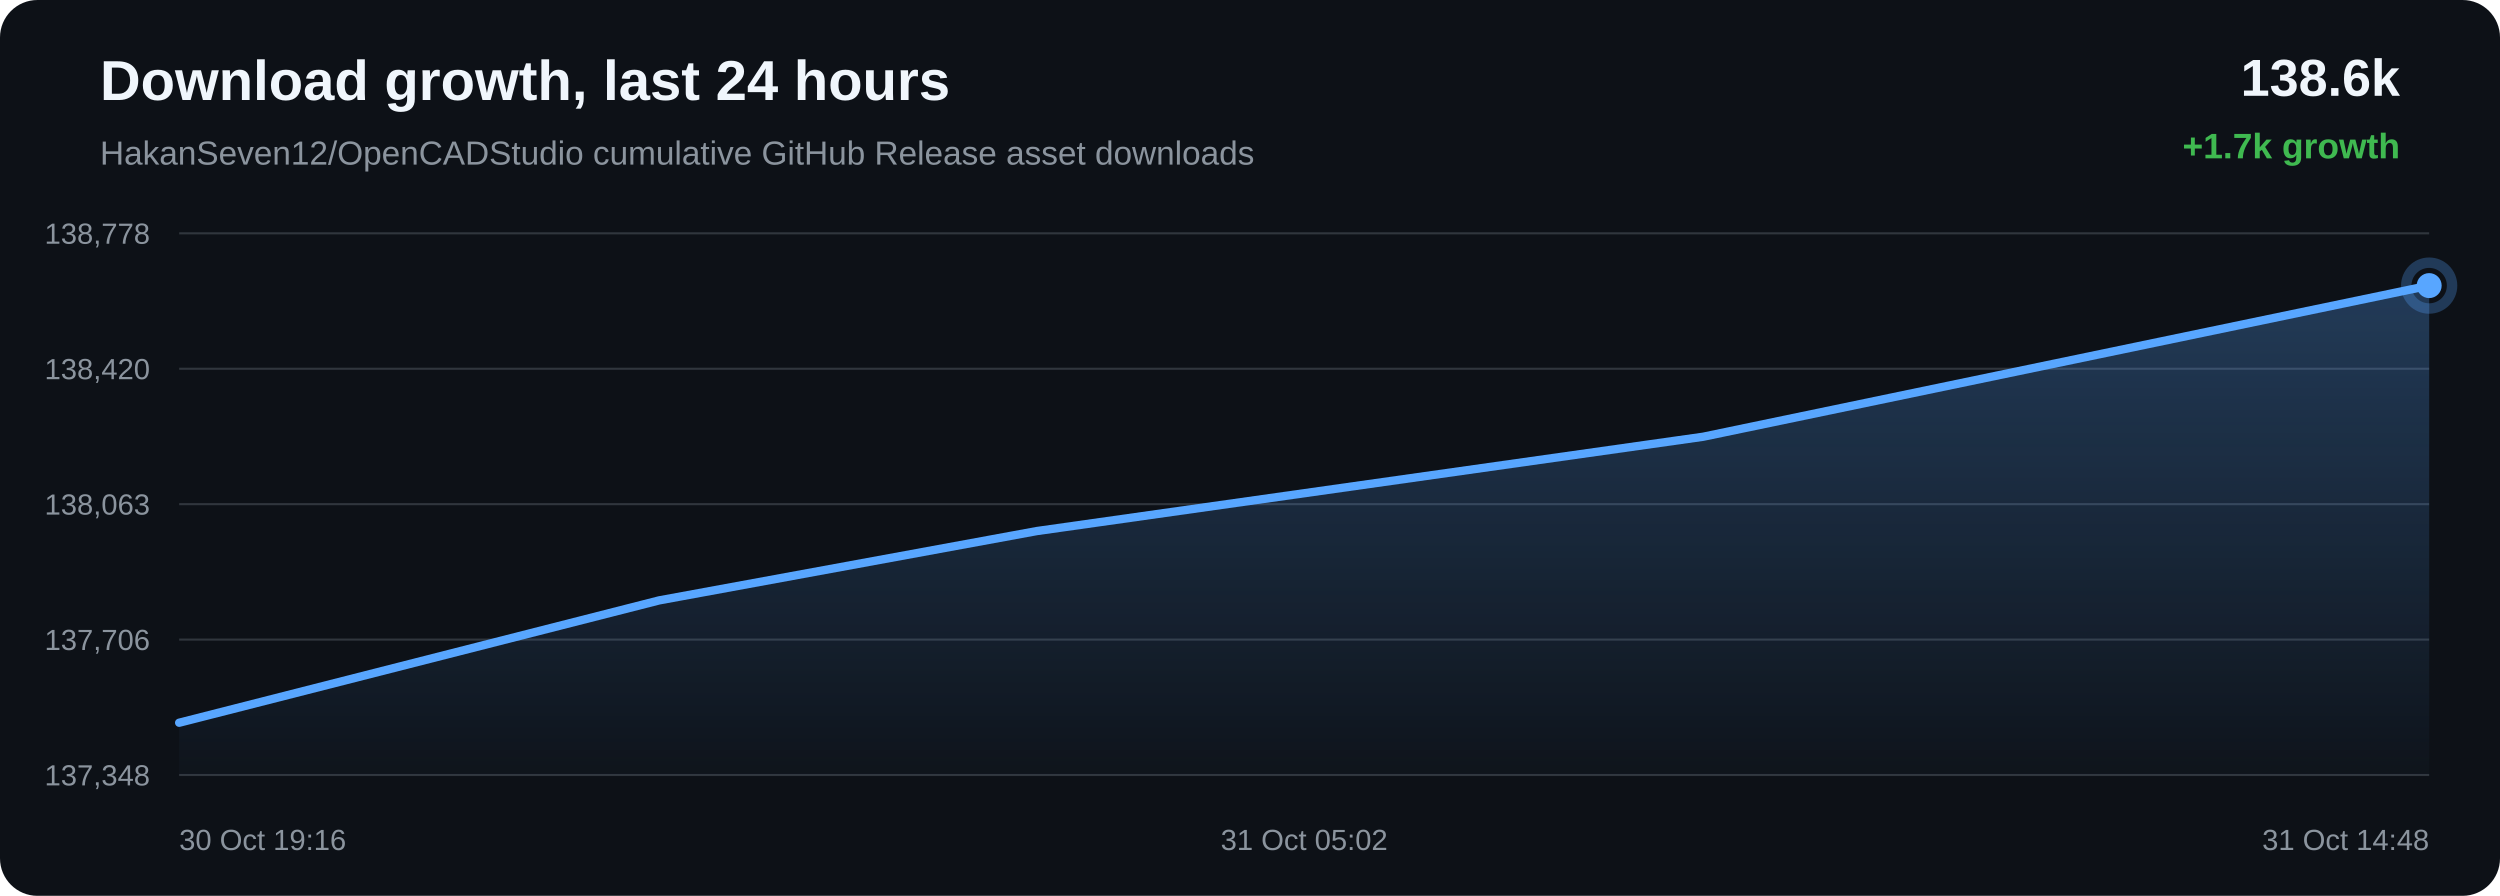
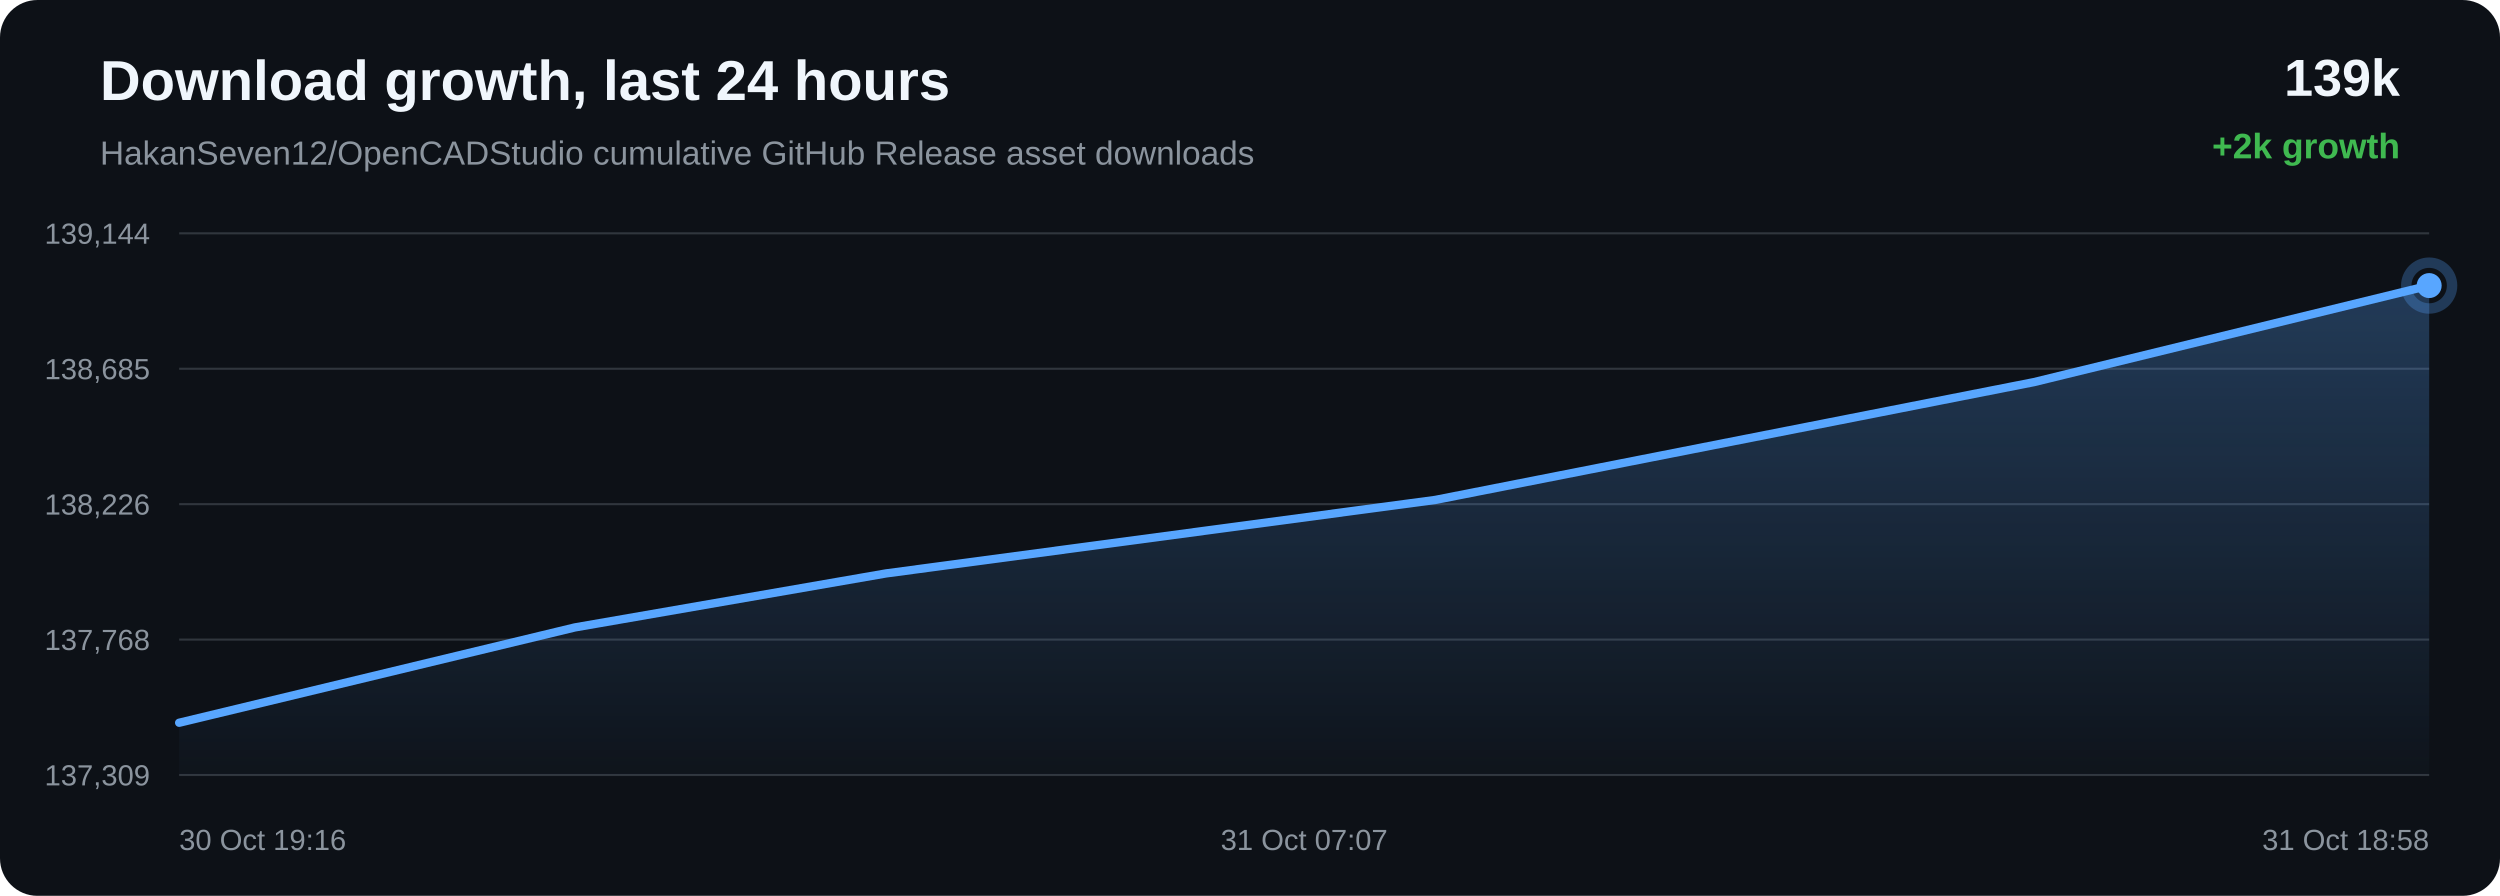
<svg xmlns="http://www.w3.org/2000/svg" width="1200" height="430" viewBox="0 0 1200 430">
  <defs>
    <linearGradient id="area" x1="0" x2="0" y1="0" y2="1">
      <stop offset="0%" stop-color="#58a6ff" stop-opacity="0.28" />
      <stop offset="100%" stop-color="#58a6ff" stop-opacity="0.02" />
    </linearGradient>
  </defs>
  <rect width="100%" height="100%" rx="18" fill="#0d1117" />
  <text x="48" y="48" fill="#f0f6fc" font-family="Arial, sans-serif" font-size="27" font-weight="700">Download growth, last 24 hours</text>
  <text x="48" y="79" fill="#8b949e" font-family="Arial, sans-serif" font-size="16">HakanSeven12/OpenCADStudio cumulative GitHub Release asset downloads</text>
-   <text x="1152" y="46" text-anchor="end" fill="#f0f6fc" font-family="Arial, sans-serif" font-size="25" font-weight="700">138.6k</text>
-   <text x="1152" y="76" text-anchor="end" fill="#3fb950" font-family="Arial, sans-serif" font-size="17" font-weight="700">+1.7k growth</text>
+   <text x="1152" y="46" text-anchor="end" fill="#f0f6fc" font-family="Arial, sans-serif" font-size="25" font-weight="700">139k</text>
+   <text x="1152" y="76" text-anchor="end" fill="#3fb950" font-family="Arial, sans-serif" font-size="17" font-weight="700">+2k growth</text>
  <line x1="86" y1="112.00" x2="1166" y2="112.00" stroke="#30363d" stroke-width="1" />
  <line x1="86" y1="177.00" x2="1166" y2="177.00" stroke="#30363d" stroke-width="1" />
  <line x1="86" y1="242.00" x2="1166" y2="242.00" stroke="#30363d" stroke-width="1" />
  <line x1="86" y1="307.00" x2="1166" y2="307.00" stroke="#30363d" stroke-width="1" />
  <line x1="86" y1="372.00" x2="1166" y2="372.00" stroke="#30363d" stroke-width="1" />
-   <text x="72" y="117.00" text-anchor="end" fill="#8b949e" font-family="Arial, sans-serif" font-size="14">138,778</text>
-   <text x="72" y="182.00" text-anchor="end" fill="#8b949e" font-family="Arial, sans-serif" font-size="14">138,420</text>
-   <text x="72" y="247.00" text-anchor="end" fill="#8b949e" font-family="Arial, sans-serif" font-size="14">138,063</text>
-   <text x="72" y="312.00" text-anchor="end" fill="#8b949e" font-family="Arial, sans-serif" font-size="14">137,706</text>
-   <text x="72" y="377.00" text-anchor="end" fill="#8b949e" font-family="Arial, sans-serif" font-size="14">137,348</text>
-   <path d="M 86.00 346.91 L 316.42 288.18 L 497.66 254.91 L 817.49 209.64 L 1166.00 137.09 L 1166.00 372.00 L 86.00 372.00 Z" fill="url(#area)" />
-   <path d="M 86.00 346.91 L 316.42 288.18 L 497.66 254.91 L 817.49 209.64 L 1166.00 137.09" fill="none" stroke="#58a6ff" stroke-width="4" stroke-linecap="round" stroke-linejoin="round" />
-   <circle cx="1166.00" cy="137.09" r="6" fill="#58a6ff" />
-   <circle cx="1166.00" cy="137.09" r="11" fill="none" stroke="#58a6ff" stroke-opacity="0.28" stroke-width="5" />
+   <text x="72" y="117.00" text-anchor="end" fill="#8b949e" font-family="Arial, sans-serif" font-size="14">139,144</text>
+   <text x="72" y="182.00" text-anchor="end" fill="#8b949e" font-family="Arial, sans-serif" font-size="14">138,685</text>
+   <text x="72" y="247.00" text-anchor="end" fill="#8b949e" font-family="Arial, sans-serif" font-size="14">138,226</text>
+   <text x="72" y="312.00" text-anchor="end" fill="#8b949e" font-family="Arial, sans-serif" font-size="14">137,768</text>
+   <text x="72" y="377.00" text-anchor="end" fill="#8b949e" font-family="Arial, sans-serif" font-size="14">137,309</text>
+   <path d="M 86.00 346.92 L 275.95 301.16 L 425.36 275.23 L 689.01 239.95 L 976.31 183.41 L 1166.00 137.08 L 1166.00 372.00 L 86.00 372.00 Z" fill="url(#area)" />
+   <path d="M 86.00 346.92 L 275.95 301.16 L 425.36 275.23 L 689.01 239.95 L 976.31 183.41 L 1166.00 137.08" fill="none" stroke="#58a6ff" stroke-width="4" stroke-linecap="round" stroke-linejoin="round" />
+   <circle cx="1166.00" cy="137.08" r="6" fill="#58a6ff" />
+   <circle cx="1166.00" cy="137.08" r="11" fill="none" stroke="#58a6ff" stroke-opacity="0.28" stroke-width="5" />
  <text x="86.00" y="408" text-anchor="start" fill="#8b949e" font-family="Arial, sans-serif" font-size="14">30 Oct 19:16</text>
-   <text x="626.00" y="408" text-anchor="middle" fill="#8b949e" font-family="Arial, sans-serif" font-size="14">31 Oct 05:02</text>
-   <text x="1166.00" y="408" text-anchor="end" fill="#8b949e" font-family="Arial, sans-serif" font-size="14">31 Oct 14:48</text>
+   <text x="626.00" y="408" text-anchor="middle" fill="#8b949e" font-family="Arial, sans-serif" font-size="14">31 Oct 07:07</text>
+   <text x="1166.00" y="408" text-anchor="end" fill="#8b949e" font-family="Arial, sans-serif" font-size="14">31 Oct 18:58</text>
</svg>
